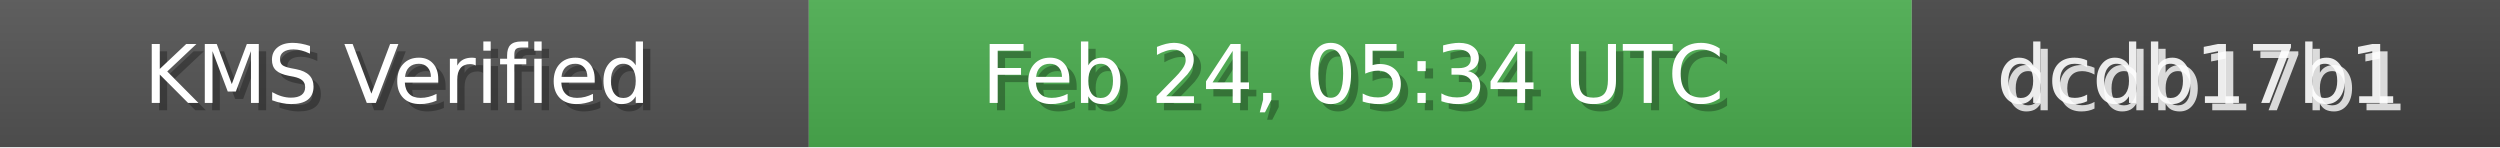
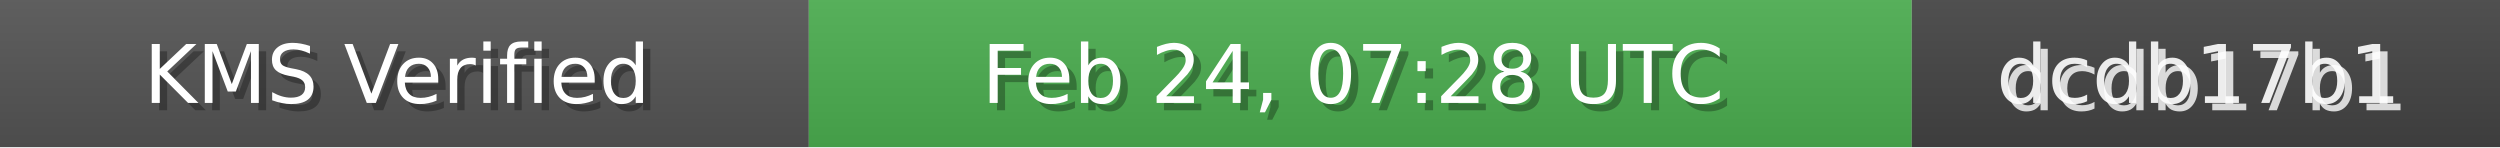
<svg xmlns="http://www.w3.org/2000/svg" width="340" height="20" role="img">
  <linearGradient id="bg" x2="0" y2="100%">
    <stop offset="0" stop-color="#bbb" stop-opacity=".1" />
    <stop offset="1" stop-opacity=".1" />
  </linearGradient>
  <rect width="110" height="20" fill="#555" />
  <rect x="110" width="150" height="20" fill="#4CAF50" />
  <rect x="260" width="80" height="20" fill="#444" />
  <rect width="340" height="20" fill="url(#bg)" />
  <g fill="#fff" text-anchor="middle" font-family="Verdana,Geneva,DejaVu Sans,sans-serif" font-size="11">
    <text x="55" y="15" fill="#000" fill-opacity=".3">KMS Verified</text>
    <text x="54" y="14">KMS Verified</text>
-     <text x="185" y="15" fill="#000" fill-opacity=".3">Feb 24, 05:34 UTC</text>
-     <text x="184" y="14">Feb 24, 05:34 UTC</text>
+     <text x="185" y="15" fill="#000" fill-opacity=".3">Feb 24, 07:28 UTC</text>
+     <text x="184" y="14">Feb 24, 07:28 UTC</text>
    <text x="300" y="15" fill="#fff" fill-opacity=".8">dcdb17b1</text>
    <text x="299" y="14" fill="#fff" fill-opacity=".9">dcdb17b1</text>
  </g>
</svg>
